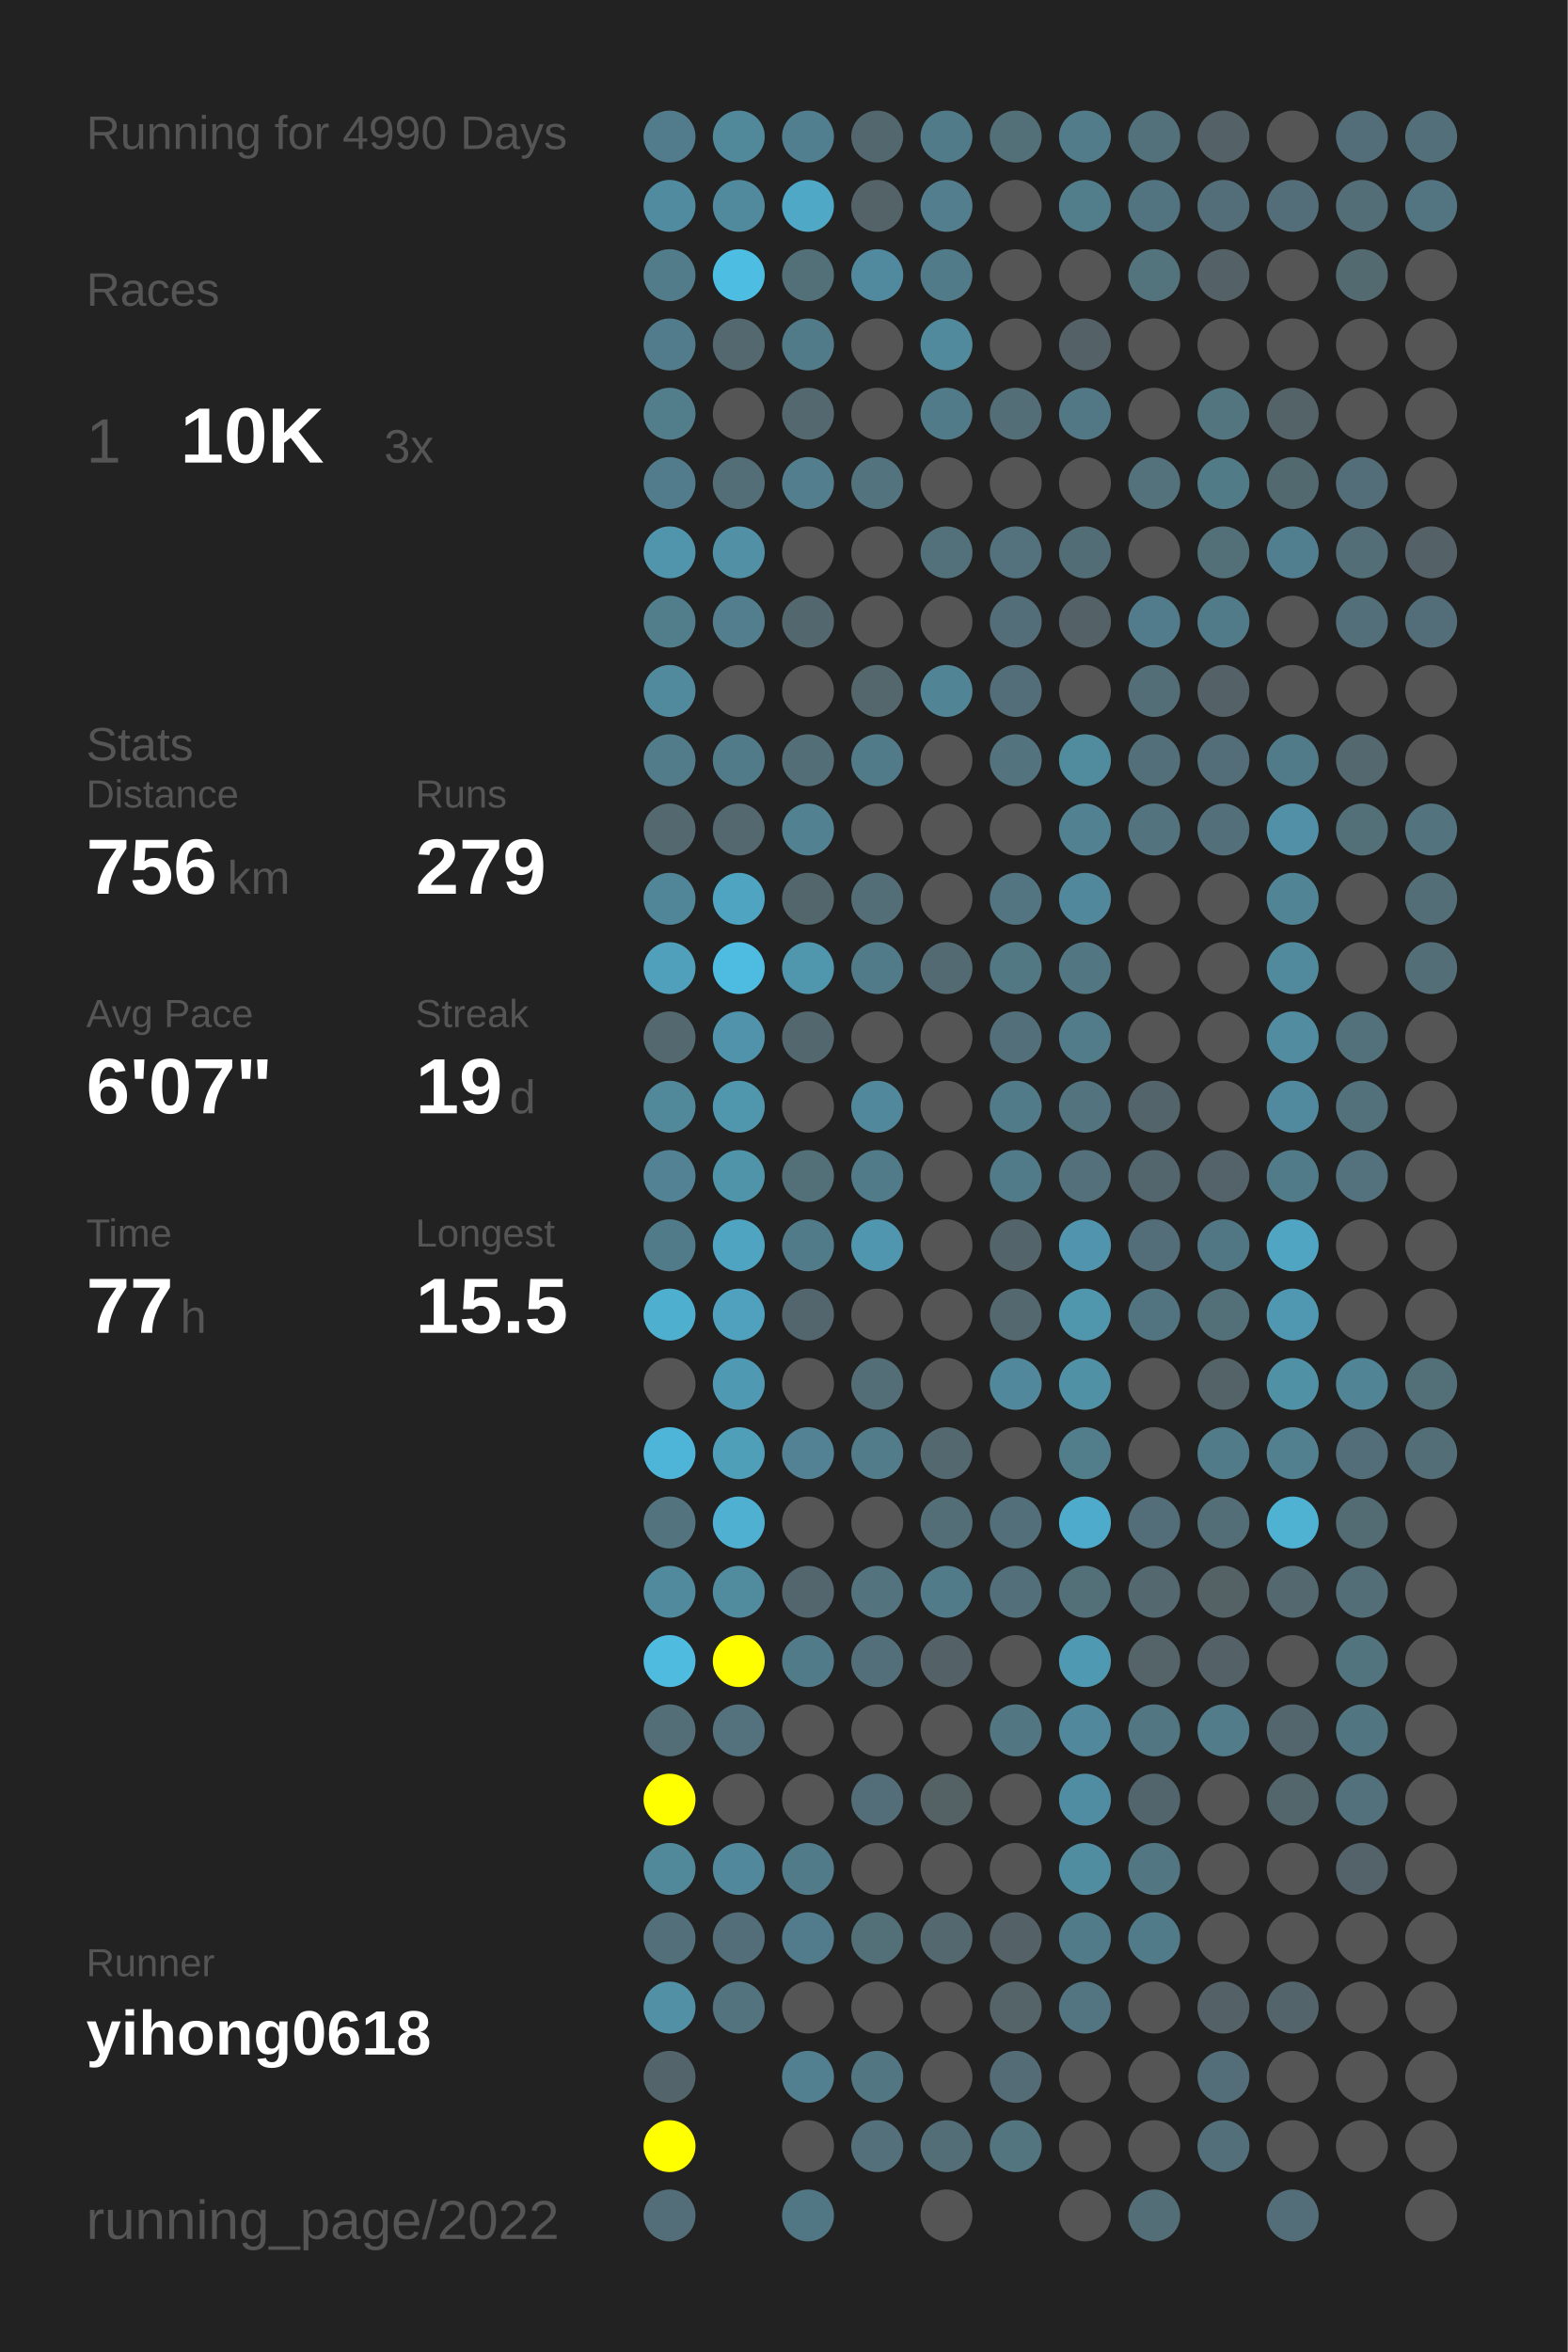
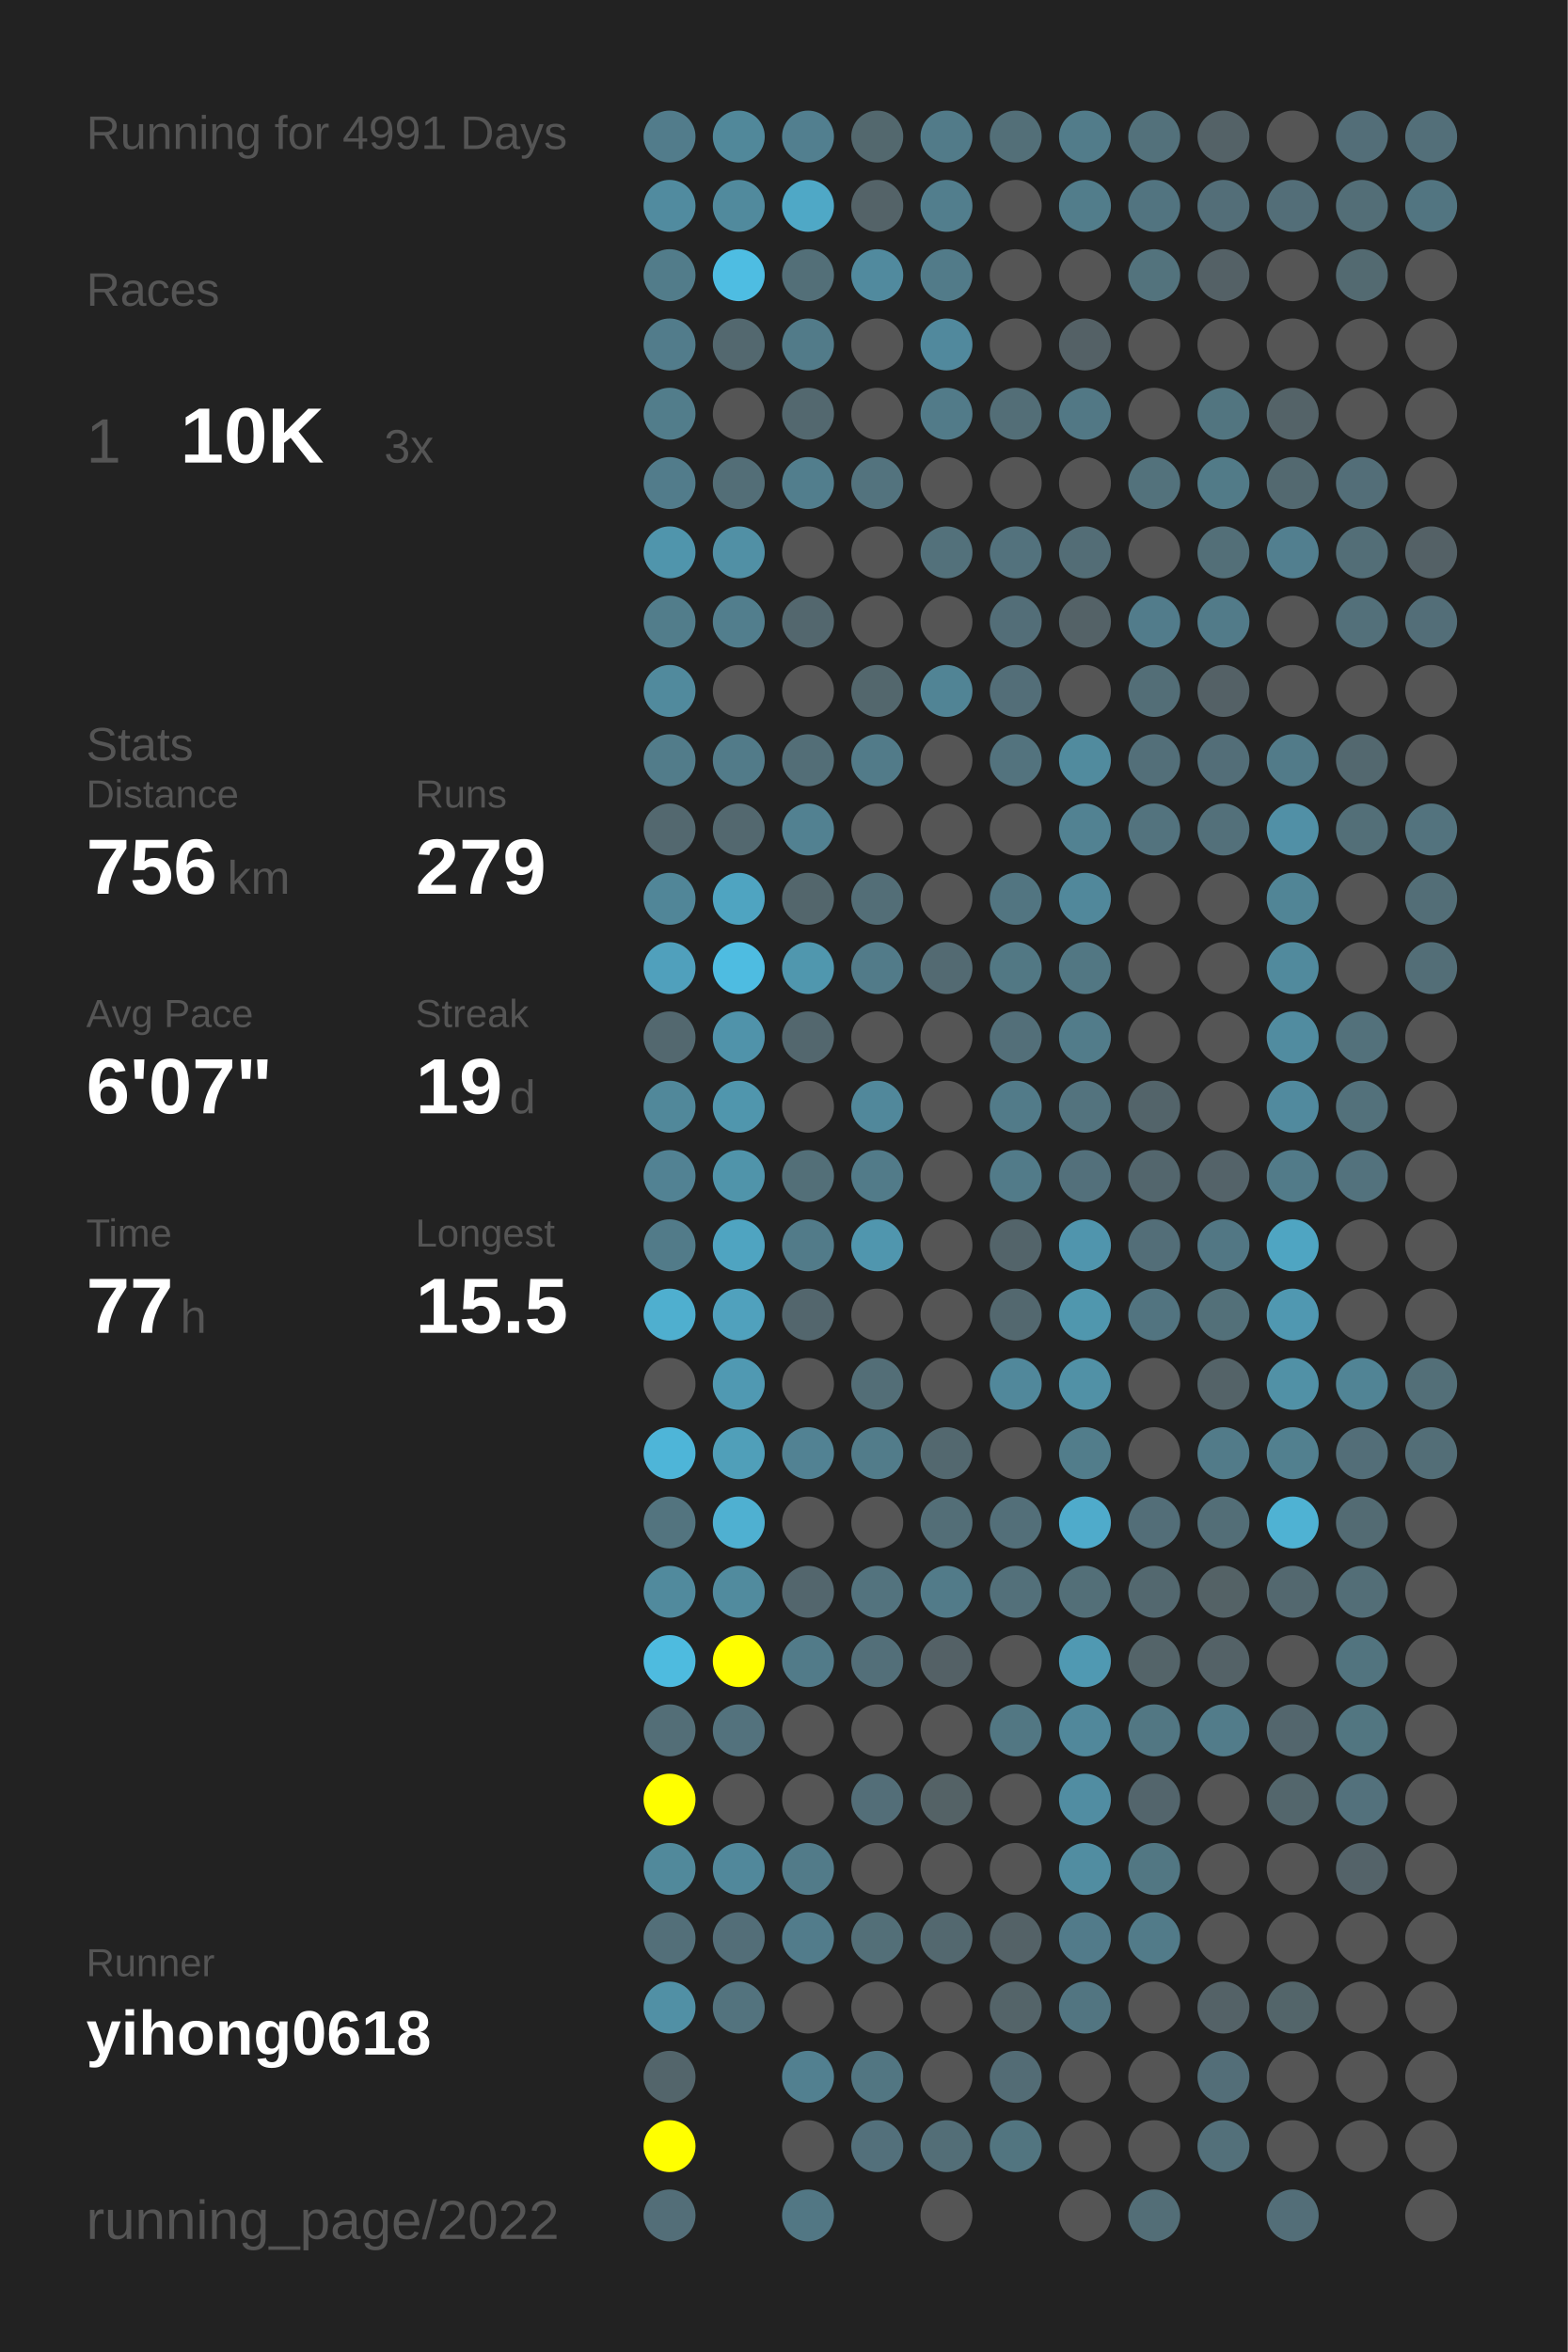
<svg xmlns="http://www.w3.org/2000/svg" baseProfile="full" height="300mm" version="1.1" viewBox="0,0,200,300" width="200mm">
  <defs />
  <rect fill="#222222" height="300" width="200" x="0" y="0" />
-   <text fill="#555555" style="font-size:6px; font-family:Arial;" x="11" y="19">Running for 4990 Days</text>
+   <text fill="#555555" style="font-size:6px; font-family:Arial;" x="11" y="19">Running for 4991 Days</text>
  <text fill="#555555" style="font-size:6px; font-family:Arial;" x="11" y="39">Races</text>
  <text fill="#555555" style="font-size:8px; font-family:Arial;" x="11" y="59">1</text>
  <text fill="#FFFFFF" style="font-size:10px; font-family:Arial; font-weight:bold;" x="23" y="59">10K</text>
  <text fill="#555555" style="font-size:6px; font-family:Arial;" x="49" y="59">3x</text>
  <text fill="#555555" style="font-size:6px; font-family:Arial;" x="11" y="97">Stats</text>
  <text fill="#555555" style="font-size:5px; font-family:Arial;" x="11" y="103">Distance</text>
  <text fill="#FFFFFF" style="font-size:10px; font-family:Arial; font-weight:bold;" x="11" y="114">756</text>
  <text fill="#555555" style="font-size:6px; font-family:Arial;" x="29" y="114">km</text>
  <text fill="#555555" style="font-size:5px; font-family:Arial;" x="53" y="103">Runs</text>
  <text fill="#FFFFFF" style="font-size:10px; font-family:Arial; font-weight:bold;" x="53" y="114">279</text>
  <text fill="#555555" style="font-size:5px; font-family:Arial;" x="11" y="131">Avg Pace</text>
  <text fill="#FFFFFF" style="font-size:10px; font-family:Arial; font-weight:bold;" x="11" y="142">6'07"</text>
  <text fill="#555555" style="font-size:5px; font-family:Arial;" x="53" y="131">Streak</text>
  <text fill="#FFFFFF" style="font-size:10px; font-family:Arial; font-weight:bold;" x="53" y="142">19</text>
  <text fill="#555555" style="font-size:6px; font-family:Arial;" x="65" y="142">d</text>
  <text fill="#555555" style="font-size:5px; font-family:Arial;" x="11" y="159">Time</text>
  <text fill="#FFFFFF" style="font-size:10px; font-family:Arial; font-weight:bold;" x="11" y="170">77</text>
  <text fill="#555555" style="font-size:6px; font-family:Arial;" x="23" y="170">h</text>
  <text fill="#555555" style="font-size:5px; font-family:Arial;" x="53" y="159">Longest</text>
  <text fill="#FFFFFF" style="font-size:10px; font-family:Arial; font-weight:bold;" x="53" y="170">15.5</text>
  <text fill="#555555" style="font-size:5px; font-family:Arial;" x="11" y="252.065">Runner</text>
  <text fill="#FFFFFF" style="font-size:8px; font-family:Arial; font-weight:bold;" x="11" y="262.065">yihong0618</text>
  <text fill="#555555" style="font-size:7px; font-family:Arial;" x="11" y="285.581">running_page/2022</text>
  <circle cx="85.417" cy="17.419" fill="#527c8b" r="3.312" />
  <circle cx="85.417" cy="26.258" fill="#518b9f" r="3.312" />
  <circle cx="85.417" cy="35.097" fill="#527c8a" r="3.312" />
  <circle cx="85.417" cy="43.935" fill="#527c8b" r="3.312" />
  <circle cx="85.417" cy="52.774" fill="#527d8b" r="3.312" />
  <circle cx="85.417" cy="61.613" fill="#527c8b" r="3.312" />
  <circle cx="85.417" cy="70.452" fill="#5095ac" r="3.312" />
  <circle cx="85.417" cy="79.29" fill="#527d8b" r="3.312" />
  <circle cx="85.417" cy="88.129" fill="#518a9d" r="3.312" />
  <circle cx="85.417" cy="96.968" fill="#527c8a" r="3.312" />
  <circle cx="85.417" cy="105.806" fill="#53686f" r="3.312" />
  <circle cx="85.417" cy="114.645" fill="#518698" r="3.312" />
  <circle cx="85.417" cy="123.484" fill="#50a0bc" r="3.312" />
  <circle cx="85.417" cy="132.323" fill="#53686f" r="3.312" />
  <circle cx="85.417" cy="141.161" fill="#51889a" r="3.312" />
  <circle cx="85.417" cy="150" fill="#528293" r="3.312" />
  <circle cx="85.417" cy="158.839" fill="#527b89" r="3.312" />
  <circle cx="85.417" cy="167.677" fill="#4fafcf" r="3.312" />
  <circle cx="85.417" cy="176.516" fill="#555555" r="3.312" />
  <circle cx="85.417" cy="185.355" fill="#4eb5d8" r="3.312" />
  <circle cx="85.417" cy="194.194" fill="#53747f" r="3.312" />
  <circle cx="85.417" cy="203.032" fill="#518a9d" r="3.312" />
  <circle cx="85.417" cy="211.871" fill="#4ebbdf" r="3.312" />
  <circle cx="85.417" cy="220.71" fill="#536e77" r="3.312" />
  <circle cx="85.417" cy="229.548" fill="#FFFF00" r="3.312" />
  <circle cx="85.417" cy="238.387" fill="#51899b" r="3.312" />
  <circle cx="85.417" cy="247.226" fill="#536f79" r="3.312" />
  <circle cx="85.417" cy="256.065" fill="#5190a5" r="3.312" />
  <circle cx="85.417" cy="264.903" fill="#53656b" r="3.312" />
  <circle cx="85.417" cy="273.742" fill="#FFFF00" r="3.312" />
  <circle cx="85.417" cy="282.581" fill="#536e78" r="3.312" />
  <circle cx="94.25" cy="17.419" fill="#51889a" r="3.312" />
  <circle cx="94.25" cy="26.258" fill="#518a9d" r="3.312" />
  <circle cx="94.25" cy="35.097" fill="#4ebde2" r="3.312" />
  <circle cx="94.25" cy="43.935" fill="#53686f" r="3.312" />
  <circle cx="94.25" cy="52.774" fill="#555555" r="3.312" />
  <circle cx="94.25" cy="61.613" fill="#536e77" r="3.312" />
  <circle cx="94.25" cy="70.452" fill="#5190a5" r="3.312" />
  <circle cx="94.25" cy="79.29" fill="#527e8d" r="3.312" />
  <circle cx="94.25" cy="88.129" fill="#555555" r="3.312" />
  <circle cx="94.25" cy="96.968" fill="#527b89" r="3.312" />
  <circle cx="94.25" cy="105.806" fill="#53686f" r="3.312" />
  <circle cx="94.25" cy="114.645" fill="#4fa4c1" r="3.312" />
  <circle cx="94.25" cy="123.484" fill="#4ebce1" r="3.312" />
  <circle cx="94.25" cy="132.323" fill="#5093aa" r="3.312" />
  <circle cx="94.25" cy="141.161" fill="#5096ad" r="3.312" />
  <circle cx="94.25" cy="150" fill="#5094aa" r="3.312" />
  <circle cx="94.25" cy="158.839" fill="#4fa4c1" r="3.312" />
  <circle cx="94.25" cy="167.677" fill="#50a1bd" r="3.312" />
  <circle cx="94.25" cy="176.516" fill="#5099b2" r="3.312" />
  <circle cx="94.25" cy="185.355" fill="#509fb9" r="3.312" />
  <circle cx="94.25" cy="194.194" fill="#4fb0d1" r="3.312" />
  <circle cx="94.25" cy="203.032" fill="#518b9e" r="3.312" />
  <circle cx="94.25" cy="211.871" fill="#FFFF00" r="3.312" />
  <circle cx="94.25" cy="220.71" fill="#53727d" r="3.312" />
  <circle cx="94.25" cy="229.548" fill="#555555" r="3.312" />
  <circle cx="94.25" cy="238.387" fill="#51889b" r="3.312" />
  <circle cx="94.25" cy="247.226" fill="#536e78" r="3.312" />
  <circle cx="94.25" cy="256.065" fill="#53737e" r="3.312" />
  <circle cx="103.083" cy="17.419" fill="#527f8f" r="3.312" />
  <circle cx="103.083" cy="26.258" fill="#4fa8c6" r="3.312" />
  <circle cx="103.083" cy="35.097" fill="#536f78" r="3.312" />
  <circle cx="103.083" cy="43.935" fill="#527b89" r="3.312" />
  <circle cx="103.083" cy="52.774" fill="#53686f" r="3.312" />
  <circle cx="103.083" cy="61.613" fill="#527e8d" r="3.312" />
  <circle cx="103.083" cy="70.452" fill="#555555" r="3.312" />
  <circle cx="103.083" cy="79.29" fill="#53676e" r="3.312" />
  <circle cx="103.083" cy="88.129" fill="#555555" r="3.312" />
  <circle cx="103.083" cy="96.968" fill="#536e77" r="3.312" />
  <circle cx="103.083" cy="105.806" fill="#528191" r="3.312" />
  <circle cx="103.083" cy="114.645" fill="#53666c" r="3.312" />
  <circle cx="103.083" cy="123.484" fill="#5097ae" r="3.312" />
  <circle cx="103.083" cy="132.323" fill="#53676e" r="3.312" />
  <circle cx="103.083" cy="141.161" fill="#555555" r="3.312" />
  <circle cx="103.083" cy="150" fill="#536f78" r="3.312" />
  <circle cx="103.083" cy="158.839" fill="#527b89" r="3.312" />
  <circle cx="103.083" cy="167.677" fill="#53666d" r="3.312" />
  <circle cx="103.083" cy="176.516" fill="#555555" r="3.312" />
  <circle cx="103.083" cy="185.355" fill="#528293" r="3.312" />
  <circle cx="103.083" cy="194.194" fill="#555555" r="3.312" />
  <circle cx="103.083" cy="203.032" fill="#53666d" r="3.312" />
  <circle cx="103.083" cy="211.871" fill="#527b89" r="3.312" />
  <circle cx="103.083" cy="220.71" fill="#555555" r="3.312" />
  <circle cx="103.083" cy="229.548" fill="#555555" r="3.312" />
  <circle cx="103.083" cy="238.387" fill="#527b89" r="3.312" />
  <circle cx="103.083" cy="247.226" fill="#527c8b" r="3.312" />
  <circle cx="103.083" cy="256.065" fill="#555555" r="3.312" />
  <circle cx="103.083" cy="264.903" fill="#528090" r="3.312" />
  <circle cx="103.083" cy="273.742" fill="#555555" r="3.312" />
  <circle cx="103.083" cy="282.581" fill="#527784" r="3.312" />
  <circle cx="111.917" cy="17.419" fill="#53686e" r="3.312" />
  <circle cx="111.917" cy="26.258" fill="#546368" r="3.312" />
  <circle cx="111.917" cy="35.097" fill="#518a9e" r="3.312" />
  <circle cx="111.917" cy="43.935" fill="#555555" r="3.312" />
  <circle cx="111.917" cy="52.774" fill="#555555" r="3.312" />
  <circle cx="111.917" cy="61.613" fill="#53737e" r="3.312" />
  <circle cx="111.917" cy="70.452" fill="#555555" r="3.312" />
  <circle cx="111.917" cy="79.29" fill="#555555" r="3.312" />
  <circle cx="111.917" cy="88.129" fill="#53676d" r="3.312" />
  <circle cx="111.917" cy="96.968" fill="#527b89" r="3.312" />
  <circle cx="111.917" cy="105.806" fill="#555555" r="3.312" />
  <circle cx="111.917" cy="114.645" fill="#536e77" r="3.312" />
  <circle cx="111.917" cy="123.484" fill="#527b89" r="3.312" />
  <circle cx="111.917" cy="132.323" fill="#555555" r="3.312" />
  <circle cx="111.917" cy="141.161" fill="#51889b" r="3.312" />
  <circle cx="111.917" cy="150" fill="#527b89" r="3.312" />
  <circle cx="111.917" cy="158.839" fill="#5096ae" r="3.312" />
  <circle cx="111.917" cy="167.677" fill="#555555" r="3.312" />
  <circle cx="111.917" cy="176.516" fill="#536e77" r="3.312" />
  <circle cx="111.917" cy="185.355" fill="#527c8a" r="3.312" />
  <circle cx="111.917" cy="194.194" fill="#555555" r="3.312" />
  <circle cx="111.917" cy="203.032" fill="#53737e" r="3.312" />
  <circle cx="111.917" cy="211.871" fill="#536f79" r="3.312" />
  <circle cx="111.917" cy="220.71" fill="#555555" r="3.312" />
  <circle cx="111.917" cy="229.548" fill="#536e78" r="3.312" />
  <circle cx="111.917" cy="238.387" fill="#555555" r="3.312" />
  <circle cx="111.917" cy="247.226" fill="#536f78" r="3.312" />
  <circle cx="111.917" cy="256.065" fill="#555555" r="3.312" />
  <circle cx="111.917" cy="264.903" fill="#527682" r="3.312" />
  <circle cx="111.917" cy="273.742" fill="#53707b" r="3.312" />
  <circle cx="120.75" cy="17.419" fill="#527b89" r="3.312" />
  <circle cx="120.75" cy="26.258" fill="#527e8d" r="3.312" />
  <circle cx="120.75" cy="35.097" fill="#527b89" r="3.312" />
  <circle cx="120.75" cy="43.935" fill="#51899d" r="3.312" />
  <circle cx="120.75" cy="52.774" fill="#527b89" r="3.312" />
  <circle cx="120.75" cy="61.613" fill="#555555" r="3.312" />
  <circle cx="120.75" cy="70.452" fill="#53717b" r="3.312" />
  <circle cx="120.75" cy="79.29" fill="#555555" r="3.312" />
  <circle cx="120.75" cy="88.129" fill="#518495" r="3.312" />
  <circle cx="120.75" cy="96.968" fill="#555555" r="3.312" />
  <circle cx="120.75" cy="105.806" fill="#555555" r="3.312" />
  <circle cx="120.75" cy="114.645" fill="#555555" r="3.312" />
  <circle cx="120.75" cy="123.484" fill="#536a72" r="3.312" />
  <circle cx="120.75" cy="132.323" fill="#555555" r="3.312" />
  <circle cx="120.75" cy="141.161" fill="#555555" r="3.312" />
  <circle cx="120.75" cy="150" fill="#555555" r="3.312" />
  <circle cx="120.75" cy="158.839" fill="#555555" r="3.312" />
  <circle cx="120.75" cy="167.677" fill="#555555" r="3.312" />
  <circle cx="120.75" cy="176.516" fill="#555555" r="3.312" />
  <circle cx="120.75" cy="185.355" fill="#53686f" r="3.312" />
  <circle cx="120.75" cy="194.194" fill="#536e77" r="3.312" />
  <circle cx="120.75" cy="203.032" fill="#527b89" r="3.312" />
  <circle cx="120.75" cy="211.871" fill="#546166" r="3.312" />
  <circle cx="120.75" cy="220.71" fill="#555555" r="3.312" />
  <circle cx="120.75" cy="229.548" fill="#546266" r="3.312" />
  <circle cx="120.75" cy="238.387" fill="#555555" r="3.312" />
  <circle cx="120.75" cy="247.226" fill="#53686f" r="3.312" />
  <circle cx="120.75" cy="256.065" fill="#555555" r="3.312" />
  <circle cx="120.75" cy="264.903" fill="#555555" r="3.312" />
  <circle cx="120.75" cy="273.742" fill="#536e77" r="3.312" />
  <circle cx="120.75" cy="282.581" fill="#555555" r="3.312" />
  <circle cx="129.583" cy="17.419" fill="#536f78" r="3.312" />
  <circle cx="129.583" cy="26.258" fill="#555555" r="3.312" />
  <circle cx="129.583" cy="35.097" fill="#555555" r="3.312" />
  <circle cx="129.583" cy="43.935" fill="#555555" r="3.312" />
  <circle cx="129.583" cy="52.774" fill="#536e77" r="3.312" />
  <circle cx="129.583" cy="61.613" fill="#555555" r="3.312" />
  <circle cx="129.583" cy="70.452" fill="#53727d" r="3.312" />
  <circle cx="129.583" cy="79.29" fill="#536e78" r="3.312" />
  <circle cx="129.583" cy="88.129" fill="#536e78" r="3.312" />
  <circle cx="129.583" cy="96.968" fill="#53737e" r="3.312" />
  <circle cx="129.583" cy="105.806" fill="#555555" r="3.312" />
  <circle cx="129.583" cy="114.645" fill="#527581" r="3.312" />
  <circle cx="129.583" cy="123.484" fill="#527884" r="3.312" />
  <circle cx="129.583" cy="132.323" fill="#536f79" r="3.312" />
  <circle cx="129.583" cy="141.161" fill="#527b89" r="3.312" />
  <circle cx="129.583" cy="150" fill="#527b89" r="3.312" />
  <circle cx="129.583" cy="158.839" fill="#53646a" r="3.312" />
  <circle cx="129.583" cy="167.677" fill="#53686f" r="3.312" />
  <circle cx="129.583" cy="176.516" fill="#51889b" r="3.312" />
  <circle cx="129.583" cy="185.355" fill="#555555" r="3.312" />
  <circle cx="129.583" cy="194.194" fill="#536f79" r="3.312" />
  <circle cx="129.583" cy="203.032" fill="#53707a" r="3.312" />
  <circle cx="129.583" cy="211.871" fill="#555555" r="3.312" />
  <circle cx="129.583" cy="220.71" fill="#527783" r="3.312" />
  <circle cx="129.583" cy="229.548" fill="#555555" r="3.312" />
  <circle cx="129.583" cy="238.387" fill="#555555" r="3.312" />
  <circle cx="129.583" cy="247.226" fill="#546267" r="3.312" />
  <circle cx="129.583" cy="256.065" fill="#546469" r="3.312" />
  <circle cx="129.583" cy="264.903" fill="#536c75" r="3.312" />
  <circle cx="129.583" cy="273.742" fill="#527580" r="3.312" />
  <circle cx="138.417" cy="17.419" fill="#527c8a" r="3.312" />
  <circle cx="138.417" cy="26.258" fill="#527d8b" r="3.312" />
  <circle cx="138.417" cy="35.097" fill="#555555" r="3.312" />
  <circle cx="138.417" cy="43.935" fill="#546166" r="3.312" />
  <circle cx="138.417" cy="52.774" fill="#527885" r="3.312" />
  <circle cx="138.417" cy="61.613" fill="#555555" r="3.312" />
  <circle cx="138.417" cy="70.452" fill="#536d76" r="3.312" />
  <circle cx="138.417" cy="79.29" fill="#546267" r="3.312" />
  <circle cx="138.417" cy="88.129" fill="#555555" r="3.312" />
  <circle cx="138.417" cy="96.968" fill="#518b9e" r="3.312" />
  <circle cx="138.417" cy="105.806" fill="#528292" r="3.312" />
  <circle cx="138.417" cy="114.645" fill="#51889b" r="3.312" />
  <circle cx="138.417" cy="123.484" fill="#527783" r="3.312" />
  <circle cx="138.417" cy="132.323" fill="#527c8a" r="3.312" />
  <circle cx="138.417" cy="141.161" fill="#53737e" r="3.312" />
  <circle cx="138.417" cy="150" fill="#53707b" r="3.312" />
  <circle cx="138.417" cy="158.839" fill="#5095ad" r="3.312" />
  <circle cx="138.417" cy="167.677" fill="#5097ae" r="3.312" />
  <circle cx="138.417" cy="176.516" fill="#5191a6" r="3.312" />
  <circle cx="138.417" cy="185.355" fill="#527d8b" r="3.312" />
  <circle cx="138.417" cy="194.194" fill="#4fabcb" r="3.312" />
  <circle cx="138.417" cy="203.032" fill="#536f78" r="3.312" />
  <circle cx="138.417" cy="211.871" fill="#5099b2" r="3.312" />
  <circle cx="138.417" cy="220.71" fill="#51889b" r="3.312" />
  <circle cx="138.417" cy="229.548" fill="#518da2" r="3.312" />
  <circle cx="138.417" cy="238.387" fill="#518da1" r="3.312" />
  <circle cx="138.417" cy="247.226" fill="#527b8a" r="3.312" />
  <circle cx="138.417" cy="256.065" fill="#527581" r="3.312" />
  <circle cx="138.417" cy="264.903" fill="#555555" r="3.312" />
  <circle cx="138.417" cy="273.742" fill="#555555" r="3.312" />
  <circle cx="138.417" cy="282.581" fill="#555555" r="3.312" />
  <circle cx="147.25" cy="17.419" fill="#53717b" r="3.312" />
  <circle cx="147.25" cy="26.258" fill="#527480" r="3.312" />
  <circle cx="147.25" cy="35.097" fill="#53737d" r="3.312" />
  <circle cx="147.25" cy="43.935" fill="#555555" r="3.312" />
  <circle cx="147.25" cy="52.774" fill="#555555" r="3.312" />
  <circle cx="147.25" cy="61.613" fill="#53727c" r="3.312" />
  <circle cx="147.25" cy="70.452" fill="#555555" r="3.312" />
  <circle cx="147.25" cy="79.29" fill="#527c8b" r="3.312" />
  <circle cx="147.25" cy="88.129" fill="#536e77" r="3.312" />
  <circle cx="147.25" cy="96.968" fill="#536f79" r="3.312" />
  <circle cx="147.25" cy="105.806" fill="#53737e" r="3.312" />
  <circle cx="147.25" cy="114.645" fill="#555555" r="3.312" />
  <circle cx="147.25" cy="123.484" fill="#555555" r="3.312" />
  <circle cx="147.25" cy="132.323" fill="#555555" r="3.312" />
  <circle cx="147.25" cy="141.161" fill="#53646a" r="3.312" />
  <circle cx="147.25" cy="150" fill="#53666d" r="3.312" />
  <circle cx="147.25" cy="158.839" fill="#536e78" r="3.312" />
  <circle cx="147.25" cy="167.677" fill="#527480" r="3.312" />
  <circle cx="147.25" cy="176.516" fill="#555555" r="3.312" />
  <circle cx="147.25" cy="185.355" fill="#555555" r="3.312" />
  <circle cx="147.25" cy="194.194" fill="#536e78" r="3.312" />
  <circle cx="147.25" cy="203.032" fill="#53686f" r="3.312" />
  <circle cx="147.25" cy="211.871" fill="#546469" r="3.312" />
  <circle cx="147.25" cy="220.71" fill="#527783" r="3.312" />
  <circle cx="147.25" cy="229.548" fill="#53656c" r="3.312" />
  <circle cx="147.25" cy="238.387" fill="#527783" r="3.312" />
  <circle cx="147.25" cy="247.226" fill="#527b89" r="3.312" />
  <circle cx="147.25" cy="256.065" fill="#555555" r="3.312" />
  <circle cx="147.25" cy="264.903" fill="#555555" r="3.312" />
  <circle cx="147.25" cy="273.742" fill="#555555" r="3.312" />
  <circle cx="147.25" cy="282.581" fill="#536e77" r="3.312" />
  <circle cx="156.083" cy="17.419" fill="#546267" r="3.312" />
  <circle cx="156.083" cy="26.258" fill="#536e78" r="3.312" />
  <circle cx="156.083" cy="35.097" fill="#546166" r="3.312" />
  <circle cx="156.083" cy="43.935" fill="#555555" r="3.312" />
  <circle cx="156.083" cy="52.774" fill="#527580" r="3.312" />
  <circle cx="156.083" cy="61.613" fill="#527b88" r="3.312" />
  <circle cx="156.083" cy="70.452" fill="#536f78" r="3.312" />
  <circle cx="156.083" cy="79.29" fill="#527b89" r="3.312" />
  <circle cx="156.083" cy="88.129" fill="#546166" r="3.312" />
  <circle cx="156.083" cy="96.968" fill="#536e78" r="3.312" />
  <circle cx="156.083" cy="105.806" fill="#53707a" r="3.312" />
  <circle cx="156.083" cy="114.645" fill="#555555" r="3.312" />
  <circle cx="156.083" cy="123.484" fill="#555555" r="3.312" />
  <circle cx="156.083" cy="132.323" fill="#555555" r="3.312" />
  <circle cx="156.083" cy="141.161" fill="#555555" r="3.312" />
  <circle cx="156.083" cy="150" fill="#546369" r="3.312" />
  <circle cx="156.083" cy="158.839" fill="#527784" r="3.312" />
  <circle cx="156.083" cy="167.677" fill="#537079" r="3.312" />
  <circle cx="156.083" cy="176.516" fill="#546368" r="3.312" />
  <circle cx="156.083" cy="185.355" fill="#527b89" r="3.312" />
  <circle cx="156.083" cy="194.194" fill="#536e77" r="3.312" />
  <circle cx="156.083" cy="203.032" fill="#546266" r="3.312" />
  <circle cx="156.083" cy="211.871" fill="#546267" r="3.312" />
  <circle cx="156.083" cy="220.71" fill="#527c8a" r="3.312" />
  <circle cx="156.083" cy="229.548" fill="#555555" r="3.312" />
  <circle cx="156.083" cy="238.387" fill="#555555" r="3.312" />
  <circle cx="156.083" cy="247.226" fill="#555555" r="3.312" />
  <circle cx="156.083" cy="256.065" fill="#546267" r="3.312" />
  <circle cx="156.083" cy="264.903" fill="#536e78" r="3.312" />
  <circle cx="156.083" cy="273.742" fill="#53707a" r="3.312" />
  <circle cx="164.917" cy="17.419" fill="#555555" r="3.312" />
  <circle cx="164.917" cy="26.258" fill="#536e78" r="3.312" />
  <circle cx="164.917" cy="35.097" fill="#555555" r="3.312" />
  <circle cx="164.917" cy="43.935" fill="#555555" r="3.312" />
  <circle cx="164.917" cy="52.774" fill="#546368" r="3.312" />
  <circle cx="164.917" cy="61.613" fill="#536970" r="3.312" />
  <circle cx="164.917" cy="70.452" fill="#527f8f" r="3.312" />
  <circle cx="164.917" cy="79.29" fill="#555555" r="3.312" />
  <circle cx="164.917" cy="88.129" fill="#555555" r="3.312" />
  <circle cx="164.917" cy="96.968" fill="#527b89" r="3.312" />
  <circle cx="164.917" cy="105.806" fill="#5190a6" r="3.312" />
  <circle cx="164.917" cy="114.645" fill="#518596" r="3.312" />
  <circle cx="164.917" cy="123.484" fill="#518a9d" r="3.312" />
  <circle cx="164.917" cy="132.323" fill="#518ca0" r="3.312" />
  <circle cx="164.917" cy="141.161" fill="#518a9e" r="3.312" />
  <circle cx="164.917" cy="150" fill="#527b89" r="3.312" />
  <circle cx="164.917" cy="158.839" fill="#4fa5c2" r="3.312" />
  <circle cx="164.917" cy="167.677" fill="#5098b1" r="3.312" />
  <circle cx="164.917" cy="176.516" fill="#5191a6" r="3.312" />
  <circle cx="164.917" cy="185.355" fill="#52808f" r="3.312" />
  <circle cx="164.917" cy="194.194" fill="#4fb2d3" r="3.312" />
  <circle cx="164.917" cy="203.032" fill="#53686f" r="3.312" />
  <circle cx="164.917" cy="211.871" fill="#555555" r="3.312" />
  <circle cx="164.917" cy="220.71" fill="#53666d" r="3.312" />
  <circle cx="164.917" cy="229.548" fill="#53666c" r="3.312" />
  <circle cx="164.917" cy="238.387" fill="#555555" r="3.312" />
  <circle cx="164.917" cy="247.226" fill="#555555" r="3.312" />
  <circle cx="164.917" cy="256.065" fill="#53656a" r="3.312" />
  <circle cx="164.917" cy="264.903" fill="#555555" r="3.312" />
  <circle cx="164.917" cy="273.742" fill="#555555" r="3.312" />
  <circle cx="164.917" cy="282.581" fill="#536e78" r="3.312" />
  <circle cx="173.75" cy="17.419" fill="#536e78" r="3.312" />
  <circle cx="173.75" cy="26.258" fill="#536e77" r="3.312" />
  <circle cx="173.75" cy="35.097" fill="#536a71" r="3.312" />
  <circle cx="173.75" cy="43.935" fill="#555555" r="3.312" />
  <circle cx="173.75" cy="52.774" fill="#555555" r="3.312" />
  <circle cx="173.75" cy="61.613" fill="#536e78" r="3.312" />
  <circle cx="173.75" cy="70.452" fill="#536e77" r="3.312" />
  <circle cx="173.75" cy="79.29" fill="#53707a" r="3.312" />
  <circle cx="173.75" cy="88.129" fill="#555555" r="3.312" />
  <circle cx="173.75" cy="96.968" fill="#53686f" r="3.312" />
  <circle cx="173.75" cy="105.806" fill="#536f78" r="3.312" />
  <circle cx="173.75" cy="114.645" fill="#555555" r="3.312" />
  <circle cx="173.75" cy="123.484" fill="#555555" r="3.312" />
  <circle cx="173.75" cy="132.323" fill="#53717b" r="3.312" />
  <circle cx="173.75" cy="141.161" fill="#53717b" r="3.312" />
  <circle cx="173.75" cy="150" fill="#53727d" r="3.312" />
  <circle cx="173.75" cy="158.839" fill="#555555" r="3.312" />
  <circle cx="173.75" cy="167.677" fill="#555555" r="3.312" />
  <circle cx="173.75" cy="176.516" fill="#518495" r="3.312" />
  <circle cx="173.75" cy="185.355" fill="#536e78" r="3.312" />
  <circle cx="173.75" cy="194.194" fill="#536b73" r="3.312" />
  <circle cx="173.75" cy="203.032" fill="#536e77" r="3.312" />
  <circle cx="173.75" cy="211.871" fill="#52747f" r="3.312" />
  <circle cx="173.75" cy="220.71" fill="#527681" r="3.312" />
  <circle cx="173.75" cy="229.548" fill="#53717c" r="3.312" />
  <circle cx="173.75" cy="238.387" fill="#546369" r="3.312" />
  <circle cx="173.75" cy="247.226" fill="#555555" r="3.312" />
  <circle cx="173.75" cy="256.065" fill="#555555" r="3.312" />
  <circle cx="173.75" cy="264.903" fill="#555555" r="3.312" />
  <circle cx="173.75" cy="273.742" fill="#555555" r="3.312" />
  <circle cx="182.583" cy="17.419" fill="#536f79" r="3.312" />
  <circle cx="182.583" cy="26.258" fill="#527581" r="3.312" />
  <circle cx="182.583" cy="35.097" fill="#555555" r="3.312" />
  <circle cx="182.583" cy="43.935" fill="#555555" r="3.312" />
  <circle cx="182.583" cy="52.774" fill="#555555" r="3.312" />
  <circle cx="182.583" cy="61.613" fill="#555555" r="3.312" />
  <circle cx="182.583" cy="70.452" fill="#546166" r="3.312" />
  <circle cx="182.583" cy="79.29" fill="#536e78" r="3.312" />
  <circle cx="182.583" cy="88.129" fill="#555555" r="3.312" />
  <circle cx="182.583" cy="96.968" fill="#555555" r="3.312" />
  <circle cx="182.583" cy="105.806" fill="#53737e" r="3.312" />
  <circle cx="182.583" cy="114.645" fill="#536e77" r="3.312" />
  <circle cx="182.583" cy="123.484" fill="#536e77" r="3.312" />
  <circle cx="182.583" cy="132.323" fill="#555555" r="3.312" />
  <circle cx="182.583" cy="141.161" fill="#555555" r="3.312" />
  <circle cx="182.583" cy="150" fill="#555555" r="3.312" />
  <circle cx="182.583" cy="158.839" fill="#555555" r="3.312" />
  <circle cx="182.583" cy="167.677" fill="#555555" r="3.312" />
  <circle cx="182.583" cy="176.516" fill="#536f78" r="3.312" />
  <circle cx="182.583" cy="185.355" fill="#536e77" r="3.312" />
  <circle cx="182.583" cy="194.194" fill="#555555" r="3.312" />
  <circle cx="182.583" cy="203.032" fill="#555555" r="3.312" />
  <circle cx="182.583" cy="211.871" fill="#555555" r="3.312" />
  <circle cx="182.583" cy="220.71" fill="#555555" r="3.312" />
  <circle cx="182.583" cy="229.548" fill="#555555" r="3.312" />
  <circle cx="182.583" cy="238.387" fill="#555555" r="3.312" />
  <circle cx="182.583" cy="247.226" fill="#555555" r="3.312" />
  <circle cx="182.583" cy="256.065" fill="#555555" r="3.312" />
  <circle cx="182.583" cy="264.903" fill="#555555" r="3.312" />
  <circle cx="182.583" cy="273.742" fill="#555555" r="3.312" />
  <circle cx="182.583" cy="282.581" fill="#555555" r="3.312" />
</svg>
